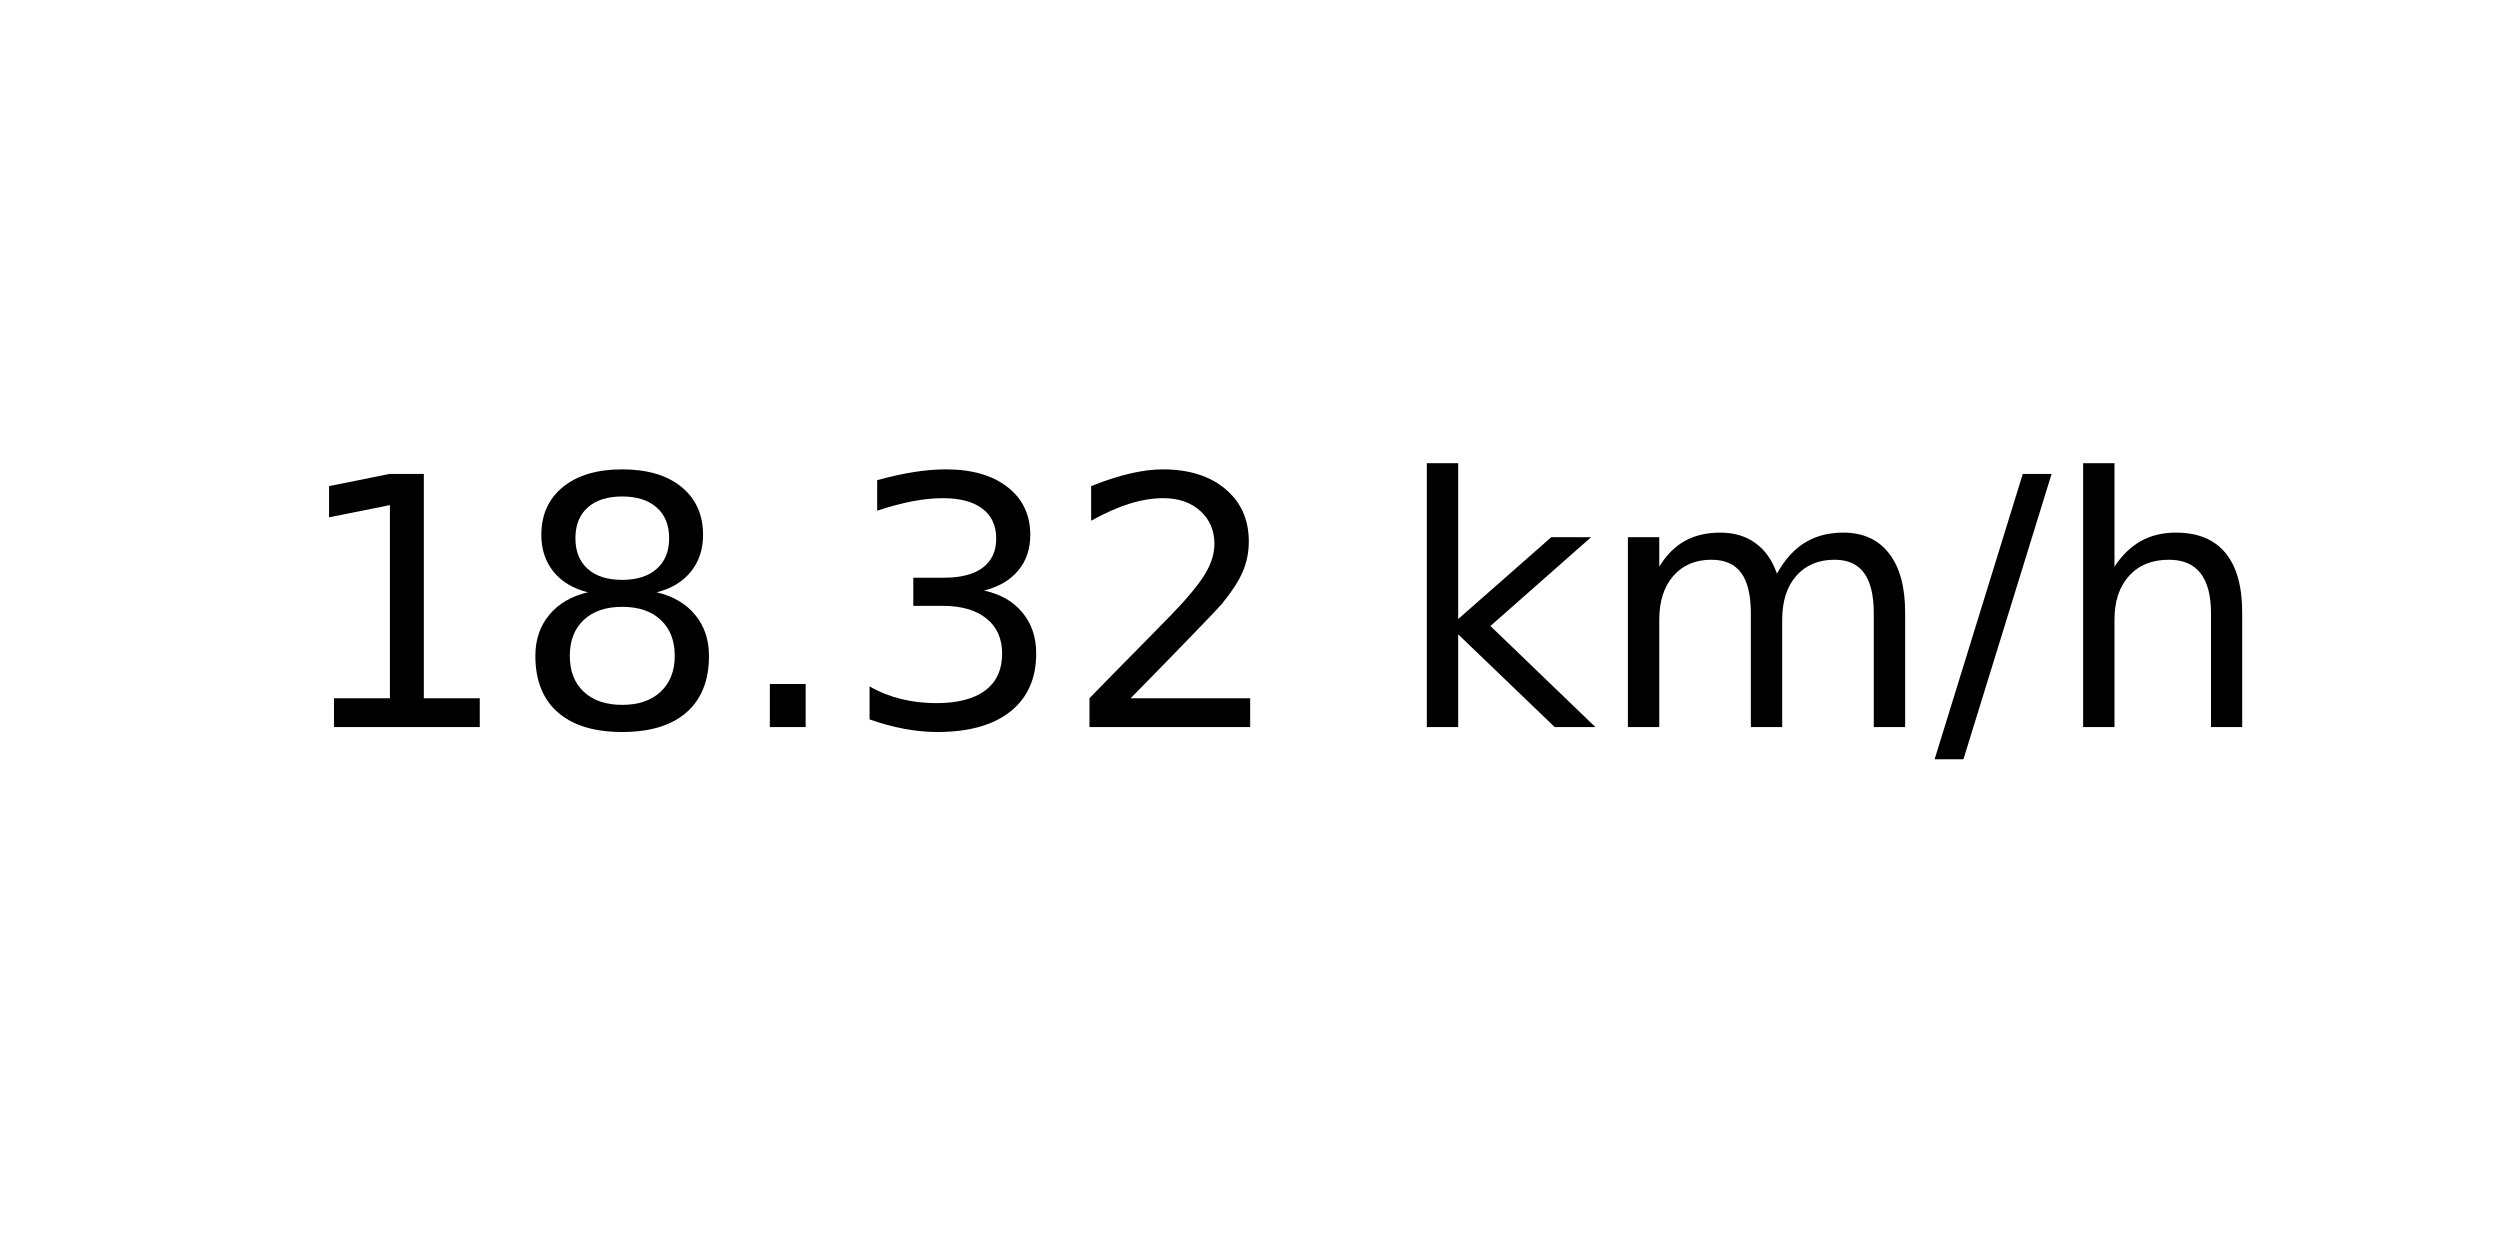
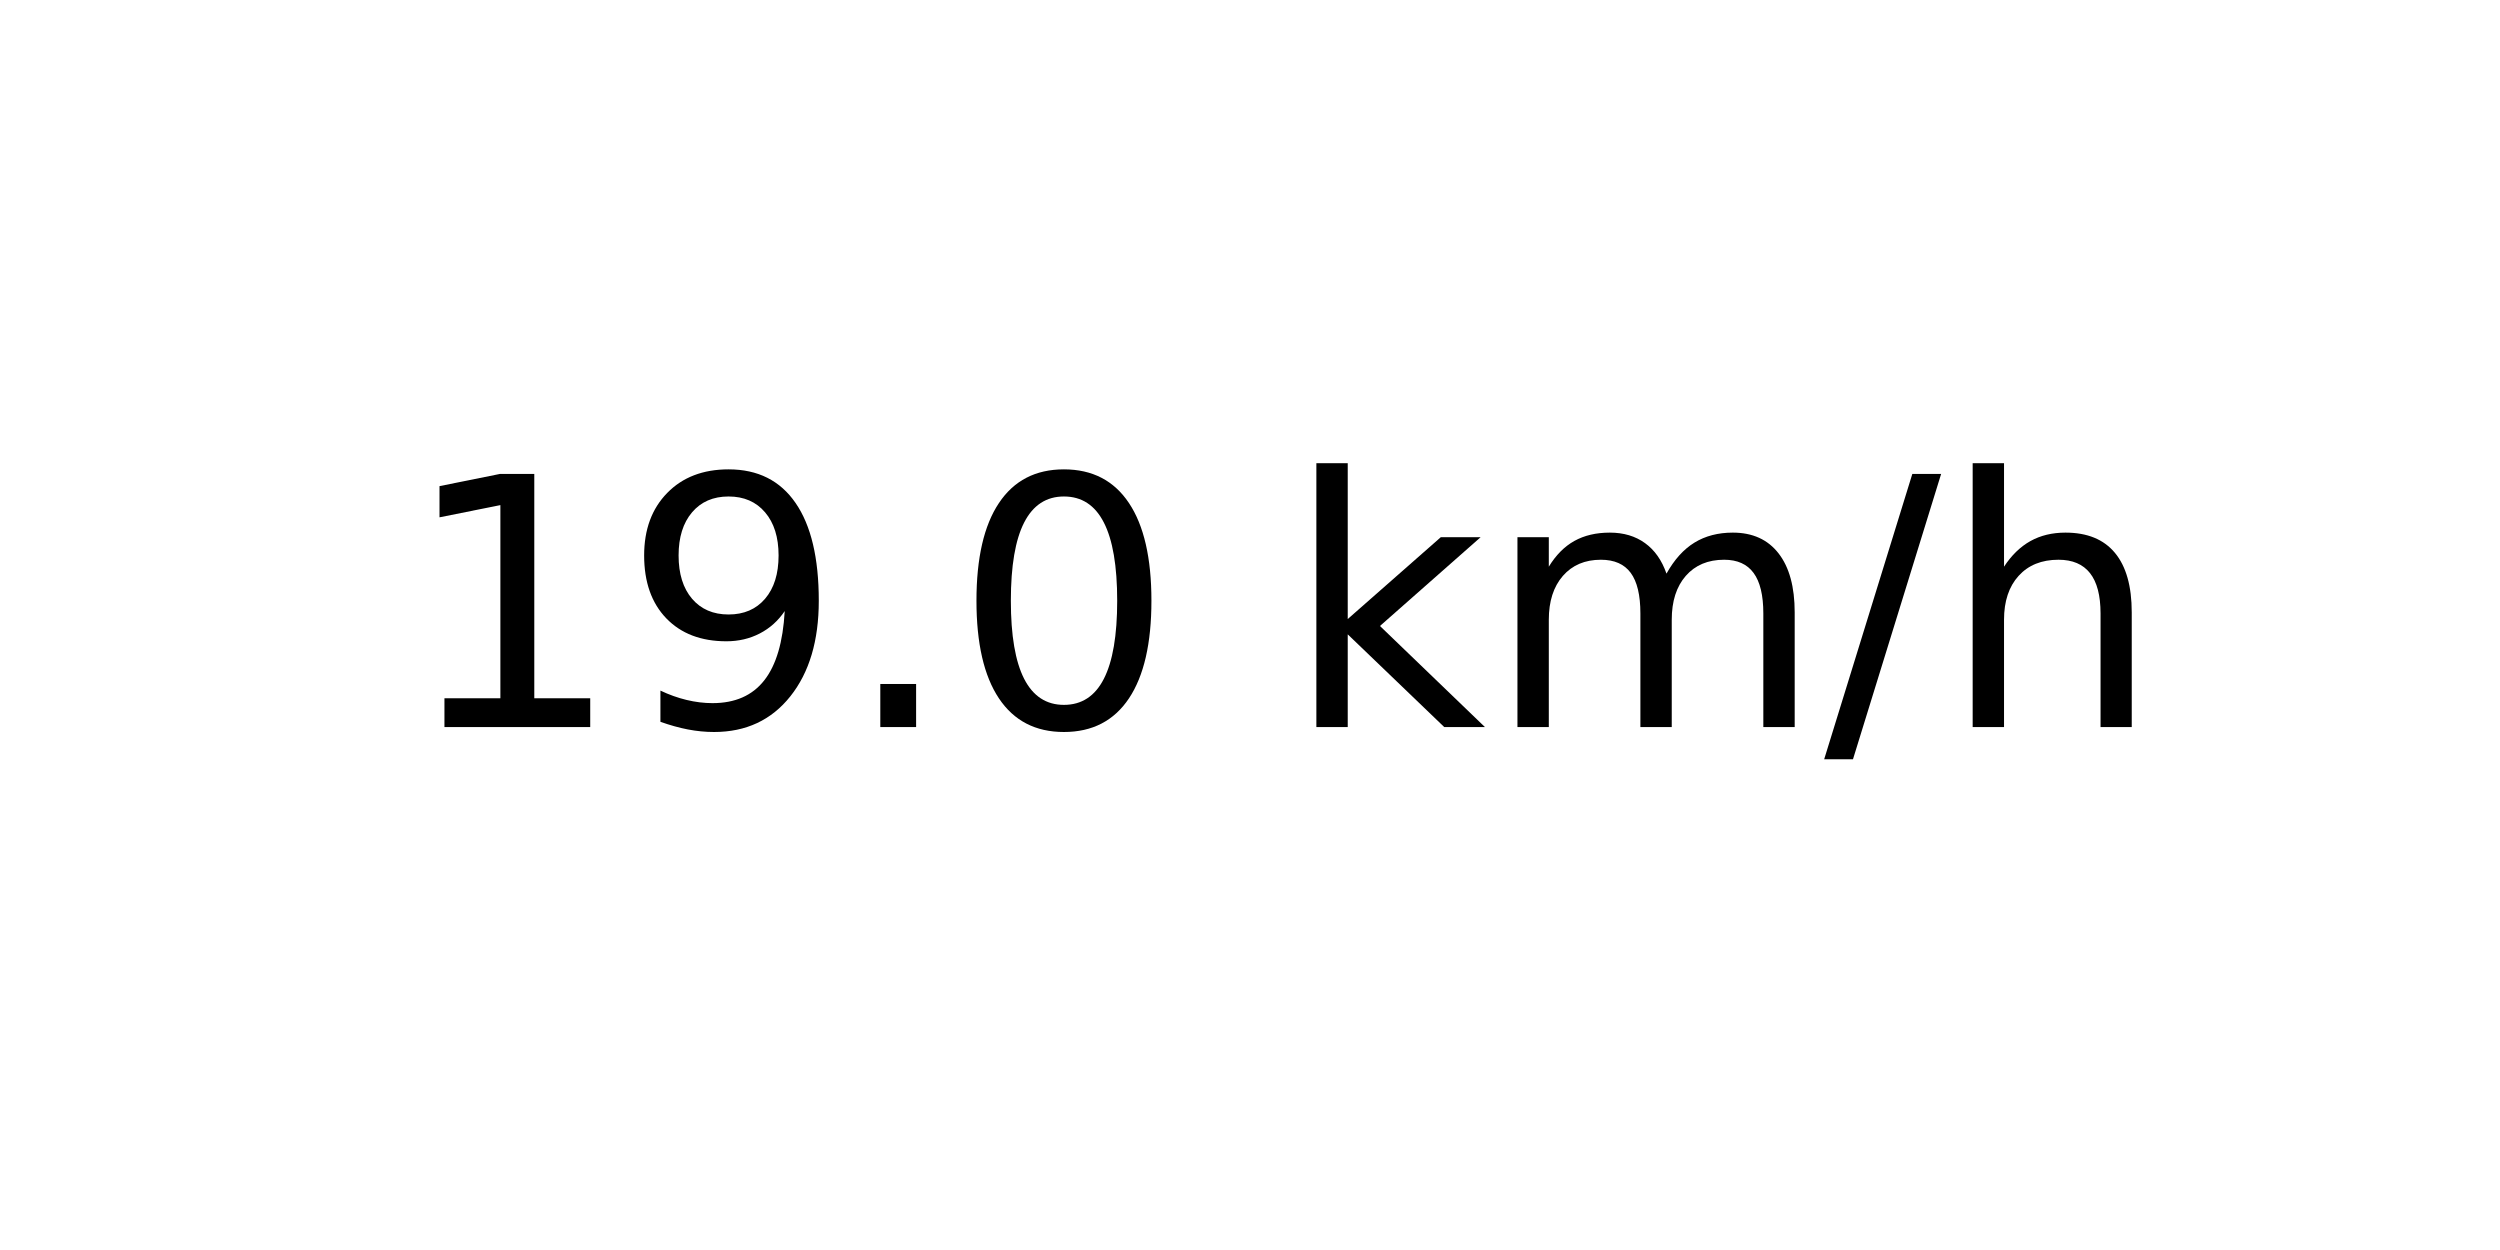
<svg xmlns="http://www.w3.org/2000/svg" xmlns:xlink="http://www.w3.org/1999/xlink" width="72pt" height="36pt" viewBox="0 0 72 36" version="1.1">
  <defs>
    <style type="text/css">*{stroke-linejoin: round; stroke-linecap: butt}</style>
  </defs>
  <g id="figure_1">
    <g id="axes_1">
      <g id="text_1">
-         <g transform="translate(8.378125 20.93937) scale(0.1 -0.1)">
+         <g transform="translate(11.55937 20.93937) scale(0.1 -0.1)">
          <defs>
            <path id="DejaVuSans-31" d="M 794 531  L 1825 531  L 1825 4091  L 703 3866  L 703 4441  L 1819 4666  L 2450 4666  L 2450 531  L 3481 531  L 3481 0  L 794 0  L 794 531  z " transform="scale(0.015625)" />
-             <path id="DejaVuSans-38" d="M 2034 2216  Q 1584 2216 1326 1975  Q 1069 1734 1069 1313  Q 1069 891 1326 650  Q 1584 409 2034 409  Q 2484 409 2743 651  Q 3003 894 3003 1313  Q 3003 1734 2745 1975  Q 2488 2216 2034 2216  z M 1403 2484  Q 997 2584 770 2862  Q 544 3141 544 3541  Q 544 4100 942 4425  Q 1341 4750 2034 4750  Q 2731 4750 3128 4425  Q 3525 4100 3525 3541  Q 3525 3141 3298 2862  Q 3072 2584 2669 2484  Q 3125 2378 3379 2068  Q 3634 1759 3634 1313  Q 3634 634 3220 271  Q 2806 -91 2034 -91  Q 1263 -91 848 271  Q 434 634 434 1313  Q 434 1759 690 2068  Q 947 2378 1403 2484  z M 1172 3481  Q 1172 3119 1398 2916  Q 1625 2713 2034 2713  Q 2441 2713 2670 2916  Q 2900 3119 2900 3481  Q 2900 3844 2670 4047  Q 2441 4250 2034 4250  Q 1625 4250 1398 4047  Q 1172 3844 1172 3481  z " transform="scale(0.015625)" />
+             <path id="DejaVuSans-39" d="M 703 97  L 703 672  Q 941 559 1184 500  Q 1428 441 1663 441  Q 2288 441 2617 861  Q 2947 1281 2994 2138  Q 2813 1869 2534 1725  Q 2256 1581 1919 1581  Q 1219 1581 811 2004  Q 403 2428 403 3163  Q 403 3881 828 4315  Q 1253 4750 1959 4750  Q 2769 4750 3195 4129  Q 3622 3509 3622 2328  Q 3622 1225 3098 567  Q 2575 -91 1691 -91  Q 1453 -91 1209 -44  Q 966 3 703 97  z M 1959 2075  Q 2384 2075 2632 2365  Q 2881 2656 2881 3163  Q 2881 3666 2632 3958  Q 2384 4250 1959 4250  Q 1534 4250 1286 3958  Q 1038 3666 1038 3163  Q 1038 2656 1286 2365  Q 1534 2075 1959 2075  z " transform="scale(0.015625)" />
            <path id="DejaVuSans-2e" d="M 684 794  L 1344 794  L 1344 0  L 684 0  L 684 794  z " transform="scale(0.015625)" />
-             <path id="DejaVuSans-33" d="M 2597 2516  Q 3050 2419 3304 2112  Q 3559 1806 3559 1356  Q 3559 666 3084 287  Q 2609 -91 1734 -91  Q 1441 -91 1130 -33  Q 819 25 488 141  L 488 750  Q 750 597 1062 519  Q 1375 441 1716 441  Q 2309 441 2620 675  Q 2931 909 2931 1356  Q 2931 1769 2642 2001  Q 2353 2234 1838 2234  L 1294 2234  L 1294 2753  L 1863 2753  Q 2328 2753 2575 2939  Q 2822 3125 2822 3475  Q 2822 3834 2567 4026  Q 2313 4219 1838 4219  Q 1578 4219 1281 4162  Q 984 4106 628 3988  L 628 4550  Q 988 4650 1302 4700  Q 1616 4750 1894 4750  Q 2613 4750 3031 4423  Q 3450 4097 3450 3541  Q 3450 3153 3228 2886  Q 3006 2619 2597 2516  z " transform="scale(0.015625)" />
-             <path id="DejaVuSans-32" d="M 1228 531  L 3431 531  L 3431 0  L 469 0  L 469 531  Q 828 903 1448 1529  Q 2069 2156 2228 2338  Q 2531 2678 2651 2914  Q 2772 3150 2772 3378  Q 2772 3750 2511 3984  Q 2250 4219 1831 4219  Q 1534 4219 1204 4116  Q 875 4013 500 3803  L 500 4441  Q 881 4594 1212 4672  Q 1544 4750 1819 4750  Q 2544 4750 2975 4387  Q 3406 4025 3406 3419  Q 3406 3131 3298 2873  Q 3191 2616 2906 2266  Q 2828 2175 2409 1742  Q 1991 1309 1228 531  z " transform="scale(0.015625)" />
+             <path id="DejaVuSans-30" d="M 2034 4250  Q 1547 4250 1301 3770  Q 1056 3291 1056 2328  Q 1056 1369 1301 889  Q 1547 409 2034 409  Q 2525 409 2770 889  Q 3016 1369 3016 2328  Q 3016 3291 2770 3770  Q 2525 4250 2034 4250  z M 2034 4750  Q 2819 4750 3233 4129  Q 3647 3509 3647 2328  Q 3647 1150 3233 529  Q 2819 -91 2034 -91  Q 1250 -91 836 529  Q 422 1150 422 2328  Q 422 3509 836 4129  Q 1250 4750 2034 4750  z " transform="scale(0.015625)" />
            <path id="DejaVuSans-20" transform="scale(0.015625)" />
            <path id="DejaVuSans-6b" d="M 581 4863  L 1159 4863  L 1159 1991  L 2875 3500  L 3609 3500  L 1753 1863  L 3688 0  L 2938 0  L 1159 1709  L 1159 0  L 581 0  L 581 4863  z " transform="scale(0.015625)" />
            <path id="DejaVuSans-6d" d="M 3328 2828  Q 3544 3216 3844 3400  Q 4144 3584 4550 3584  Q 5097 3584 5394 3201  Q 5691 2819 5691 2113  L 5691 0  L 5113 0  L 5113 2094  Q 5113 2597 4934 2840  Q 4756 3084 4391 3084  Q 3944 3084 3684 2787  Q 3425 2491 3425 1978  L 3425 0  L 2847 0  L 2847 2094  Q 2847 2600 2669 2842  Q 2491 3084 2119 3084  Q 1678 3084 1418 2786  Q 1159 2488 1159 1978  L 1159 0  L 581 0  L 581 3500  L 1159 3500  L 1159 2956  Q 1356 3278 1631 3431  Q 1906 3584 2284 3584  Q 2666 3584 2933 3390  Q 3200 3197 3328 2828  z " transform="scale(0.015625)" />
            <path id="DejaVuSans-2f" d="M 1625 4666  L 2156 4666  L 531 -594  L 0 -594  L 1625 4666  z " transform="scale(0.015625)" />
            <path id="DejaVuSans-68" d="M 3513 2113  L 3513 0  L 2938 0  L 2938 2094  Q 2938 2591 2744 2837  Q 2550 3084 2163 3084  Q 1697 3084 1428 2787  Q 1159 2491 1159 1978  L 1159 0  L 581 0  L 581 4863  L 1159 4863  L 1159 2956  Q 1366 3272 1645 3428  Q 1925 3584 2291 3584  Q 2894 3584 3203 3211  Q 3513 2838 3513 2113  z " transform="scale(0.015625)" />
          </defs>
          <use xlink:href="#DejaVuSans-31" />
-           <use xlink:href="#DejaVuSans-38" x="63.623" />
+           <use xlink:href="#DejaVuSans-39" x="63.623" />
          <use xlink:href="#DejaVuSans-2e" x="127.246" />
-           <use xlink:href="#DejaVuSans-33" x="159.033" />
-           <use xlink:href="#DejaVuSans-32" x="222.656" />
-           <use xlink:href="#DejaVuSans-20" x="286.279" />
-           <use xlink:href="#DejaVuSans-6b" x="318.066" />
-           <use xlink:href="#DejaVuSans-6d" x="375.977" />
-           <use xlink:href="#DejaVuSans-2f" x="473.389" />
-           <use xlink:href="#DejaVuSans-68" x="507.08" />
+           <use xlink:href="#DejaVuSans-30" x="159.033" />
+           <use xlink:href="#DejaVuSans-20" x="222.656" />
+           <use xlink:href="#DejaVuSans-6b" x="254.443" />
+           <use xlink:href="#DejaVuSans-6d" x="312.354" />
+           <use xlink:href="#DejaVuSans-2f" x="409.766" />
+           <use xlink:href="#DejaVuSans-68" x="443.457" />
        </g>
      </g>
    </g>
  </g>
</svg>
